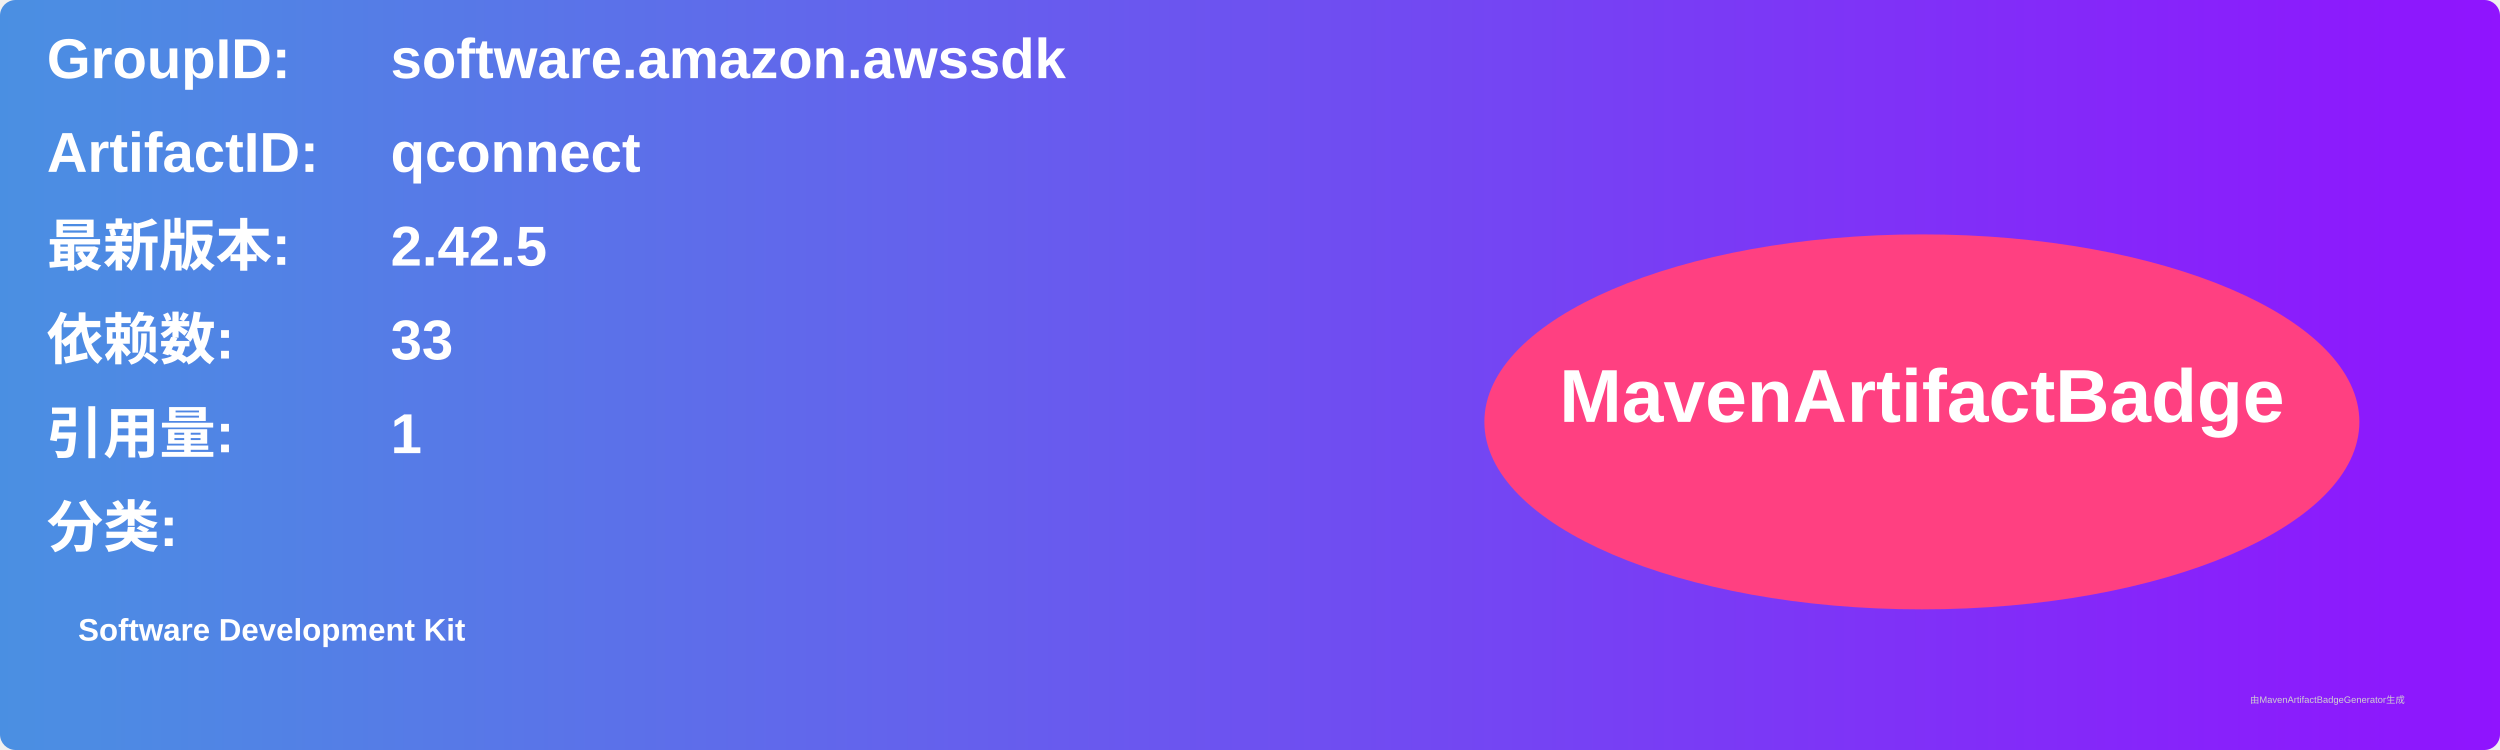
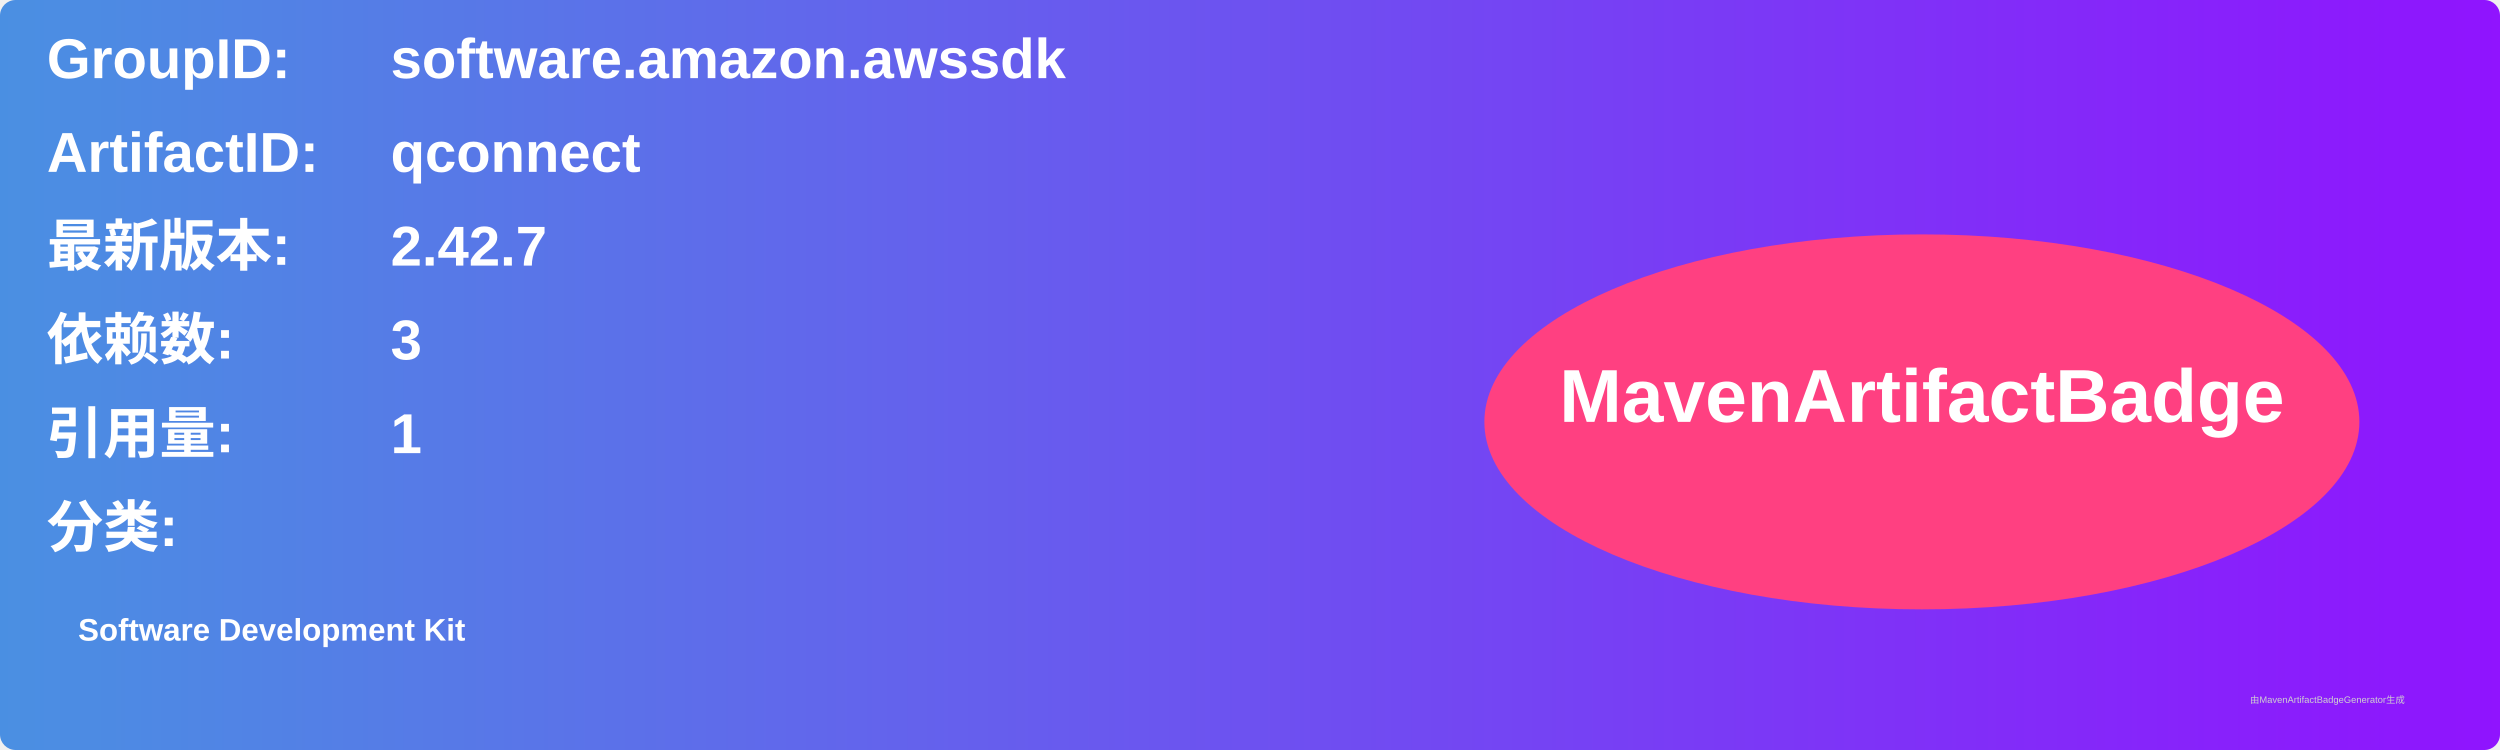
<svg xmlns="http://www.w3.org/2000/svg" width="800" height="240" viewBox="0 0 800 240">
  <linearGradient id="grad" x1="0%" y1="0%" x2="100%" y2="0%">
    <stop offset="0%" stop-color="#4a90e2" />
    <stop offset="100%" stop-color="#9013fe" />
  </linearGradient>
  <rect width="100%" height="100%" rx="5" ry="5" fill="url(#grad)" />
  <g transform="translate(15, 15)">
    <text x="0" y="10" font-family="Arial" font-size="18" fill="white" font-weight="bold" width="260">GroupID:</text>
    <text x="110" y="10" font-family="Arial" font-size="18" fill="white" font-weight="bold" width="460">software.amazon.awssdk</text>
    <text x="0" y="40" font-family="Arial" font-size="18" fill="white" font-weight="bold" width="260">ArtifactID:</text>
    <text x="110" y="40" font-family="Arial" font-size="18" fill="white" font-weight="bold" width="460">qconnect</text>
    <text x="0" y="70" font-family="Arial" font-size="18" fill="white" font-weight="bold">最新版本:</text>
    <text x="110" y="70" font-family="Arial" font-size="18" fill="white" font-weight="bold">
-       <tspan font-weight="bold">2.42.5</tspan>
+       <tspan font-weight="bold">2.42.7</tspan>
    </text>
    <text x="0" y="100" font-family="Arial" font-size="18" fill="white" font-weight="bold">依赖数: </text>
    <text x="110" y="100" font-family="Arial" font-size="18" fill="white">
-       <tspan font-weight="bold">33</tspan>
+       <tspan font-weight="bold">3</tspan>
    </text>
    <text x="0" y="130" font-family="Arial" font-size="18" fill="white" font-weight="bold">引用量: </text>
    <text x="110" y="130" font-family="Arial" font-size="18" fill="white">
      <tspan font-weight="bold">1</tspan>
    </text>
    <text x="0" y="160" font-family="Arial" font-size="18" fill="white" font-weight="bold">分类:</text>
    <text x="10" y="190" font-family="Arial" font-size="10" fill="white">
      <tspan font-weight="bold">Software Development Kit</tspan>
    </text>
    <ellipse cx="600" cy="120" rx="140" ry="60" fill="#ff4081" />
    <text x="600" y="120" text-anchor="middle" font-family="Arial" font-size="24" fill="white" font-weight="bold">MavenArtifactBadge</text>
  </g>
  <text x="720" y="225" font-family="Arial" font-size="3" fill="#d0d0d0">由MavenArtifactBadgeGenerator生成</text>
</svg>
